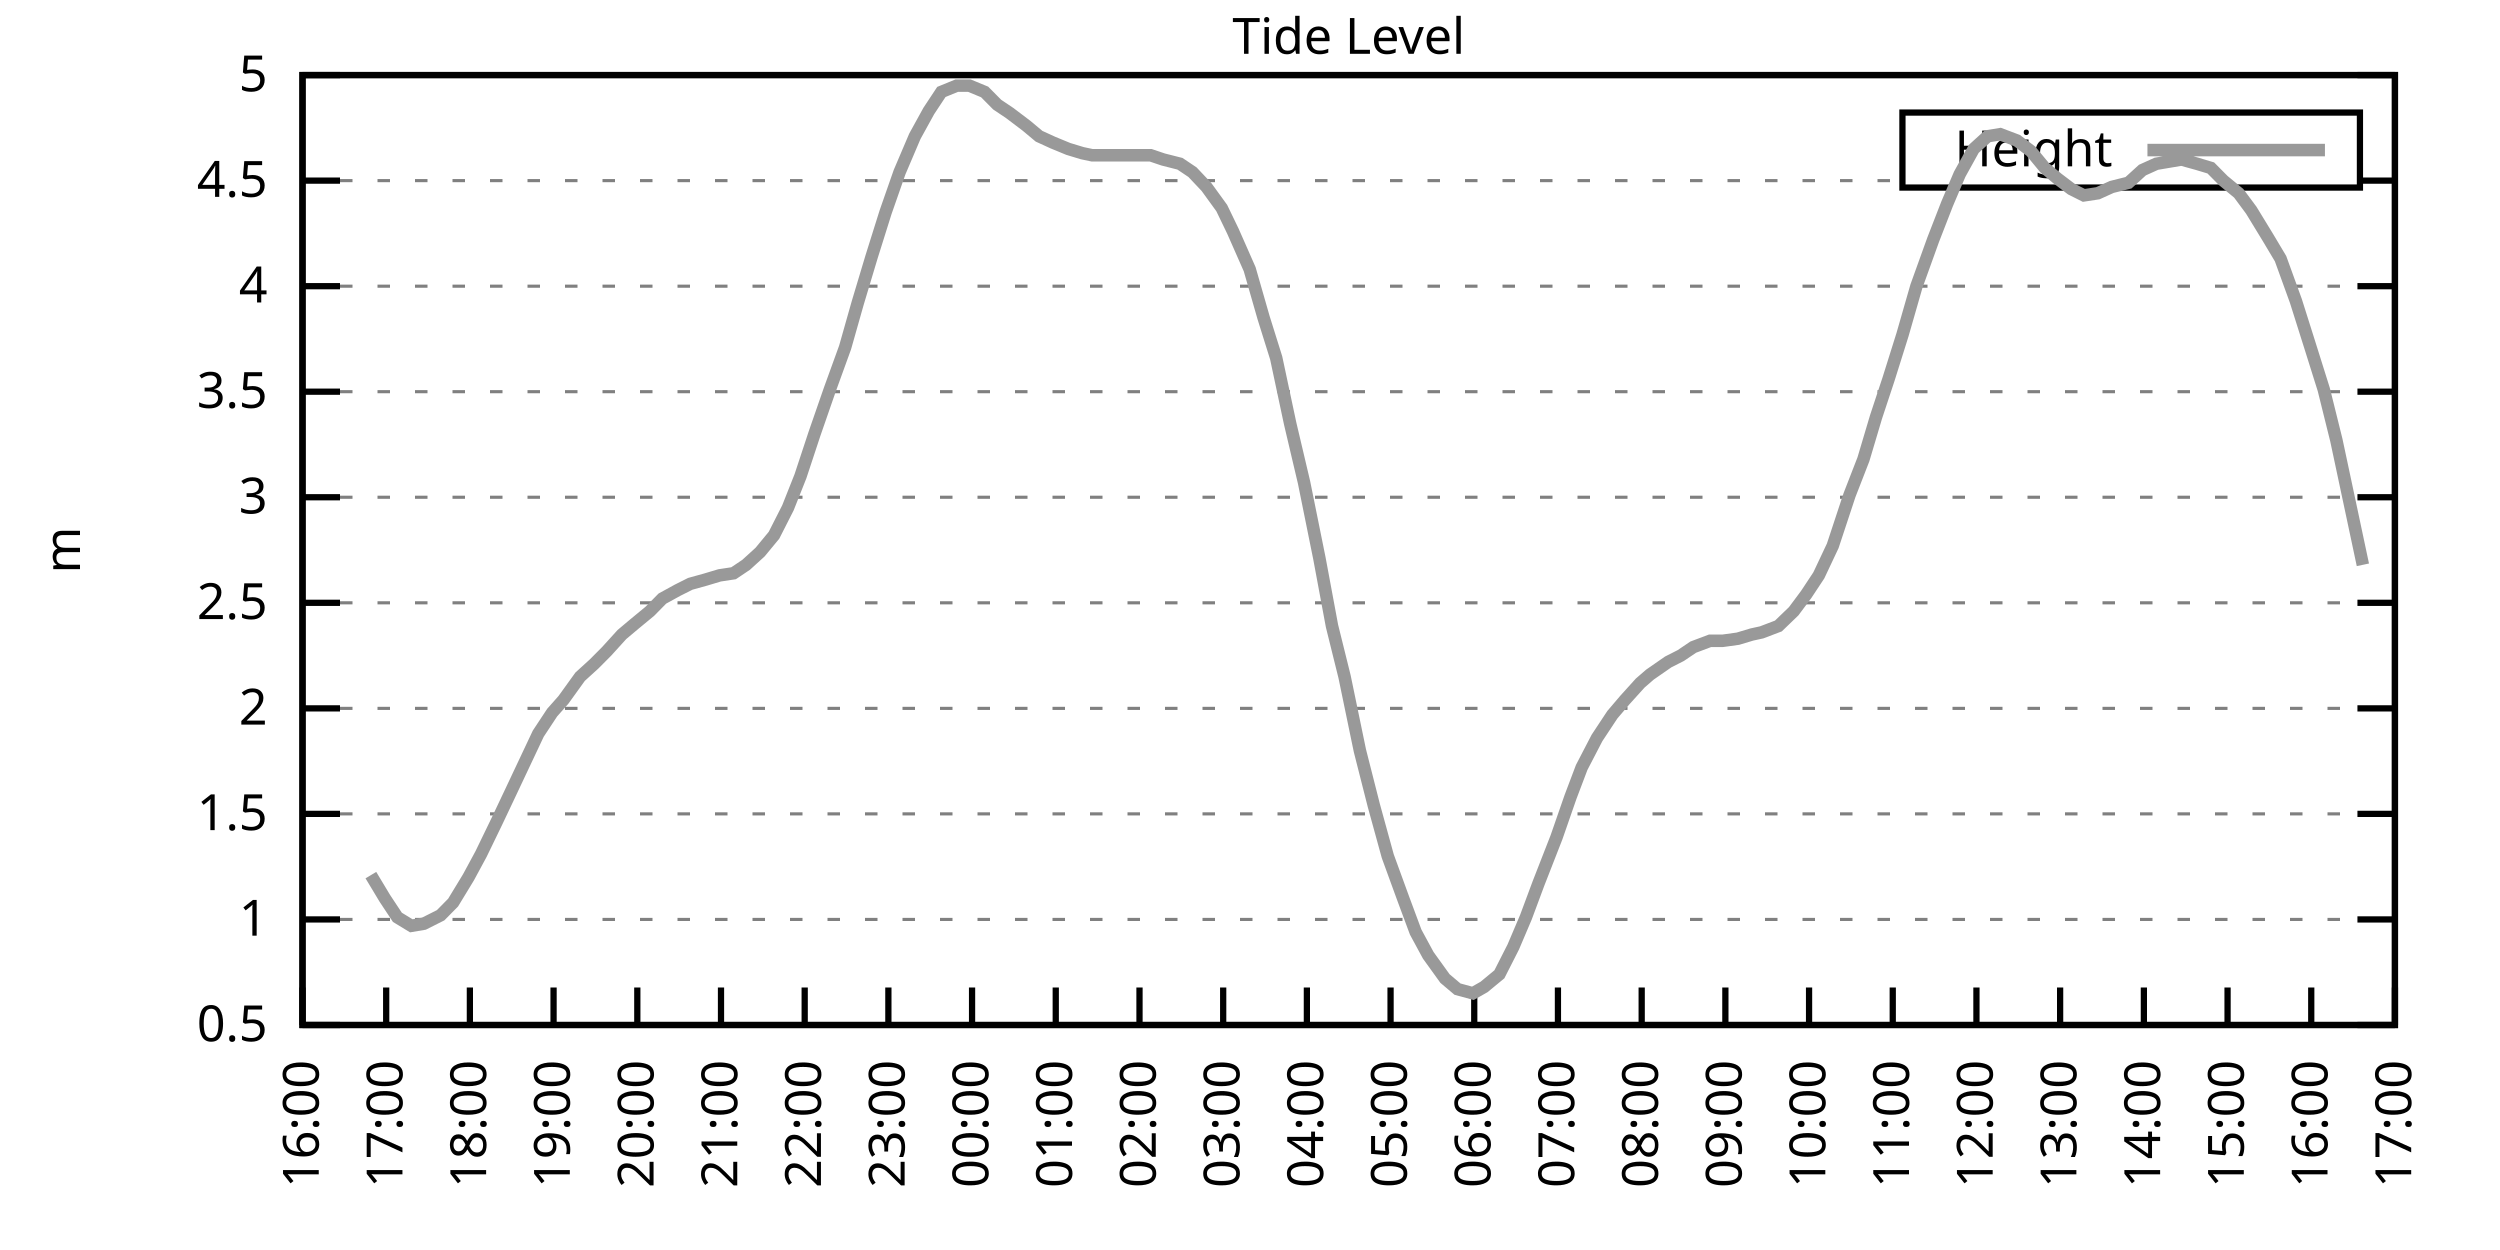
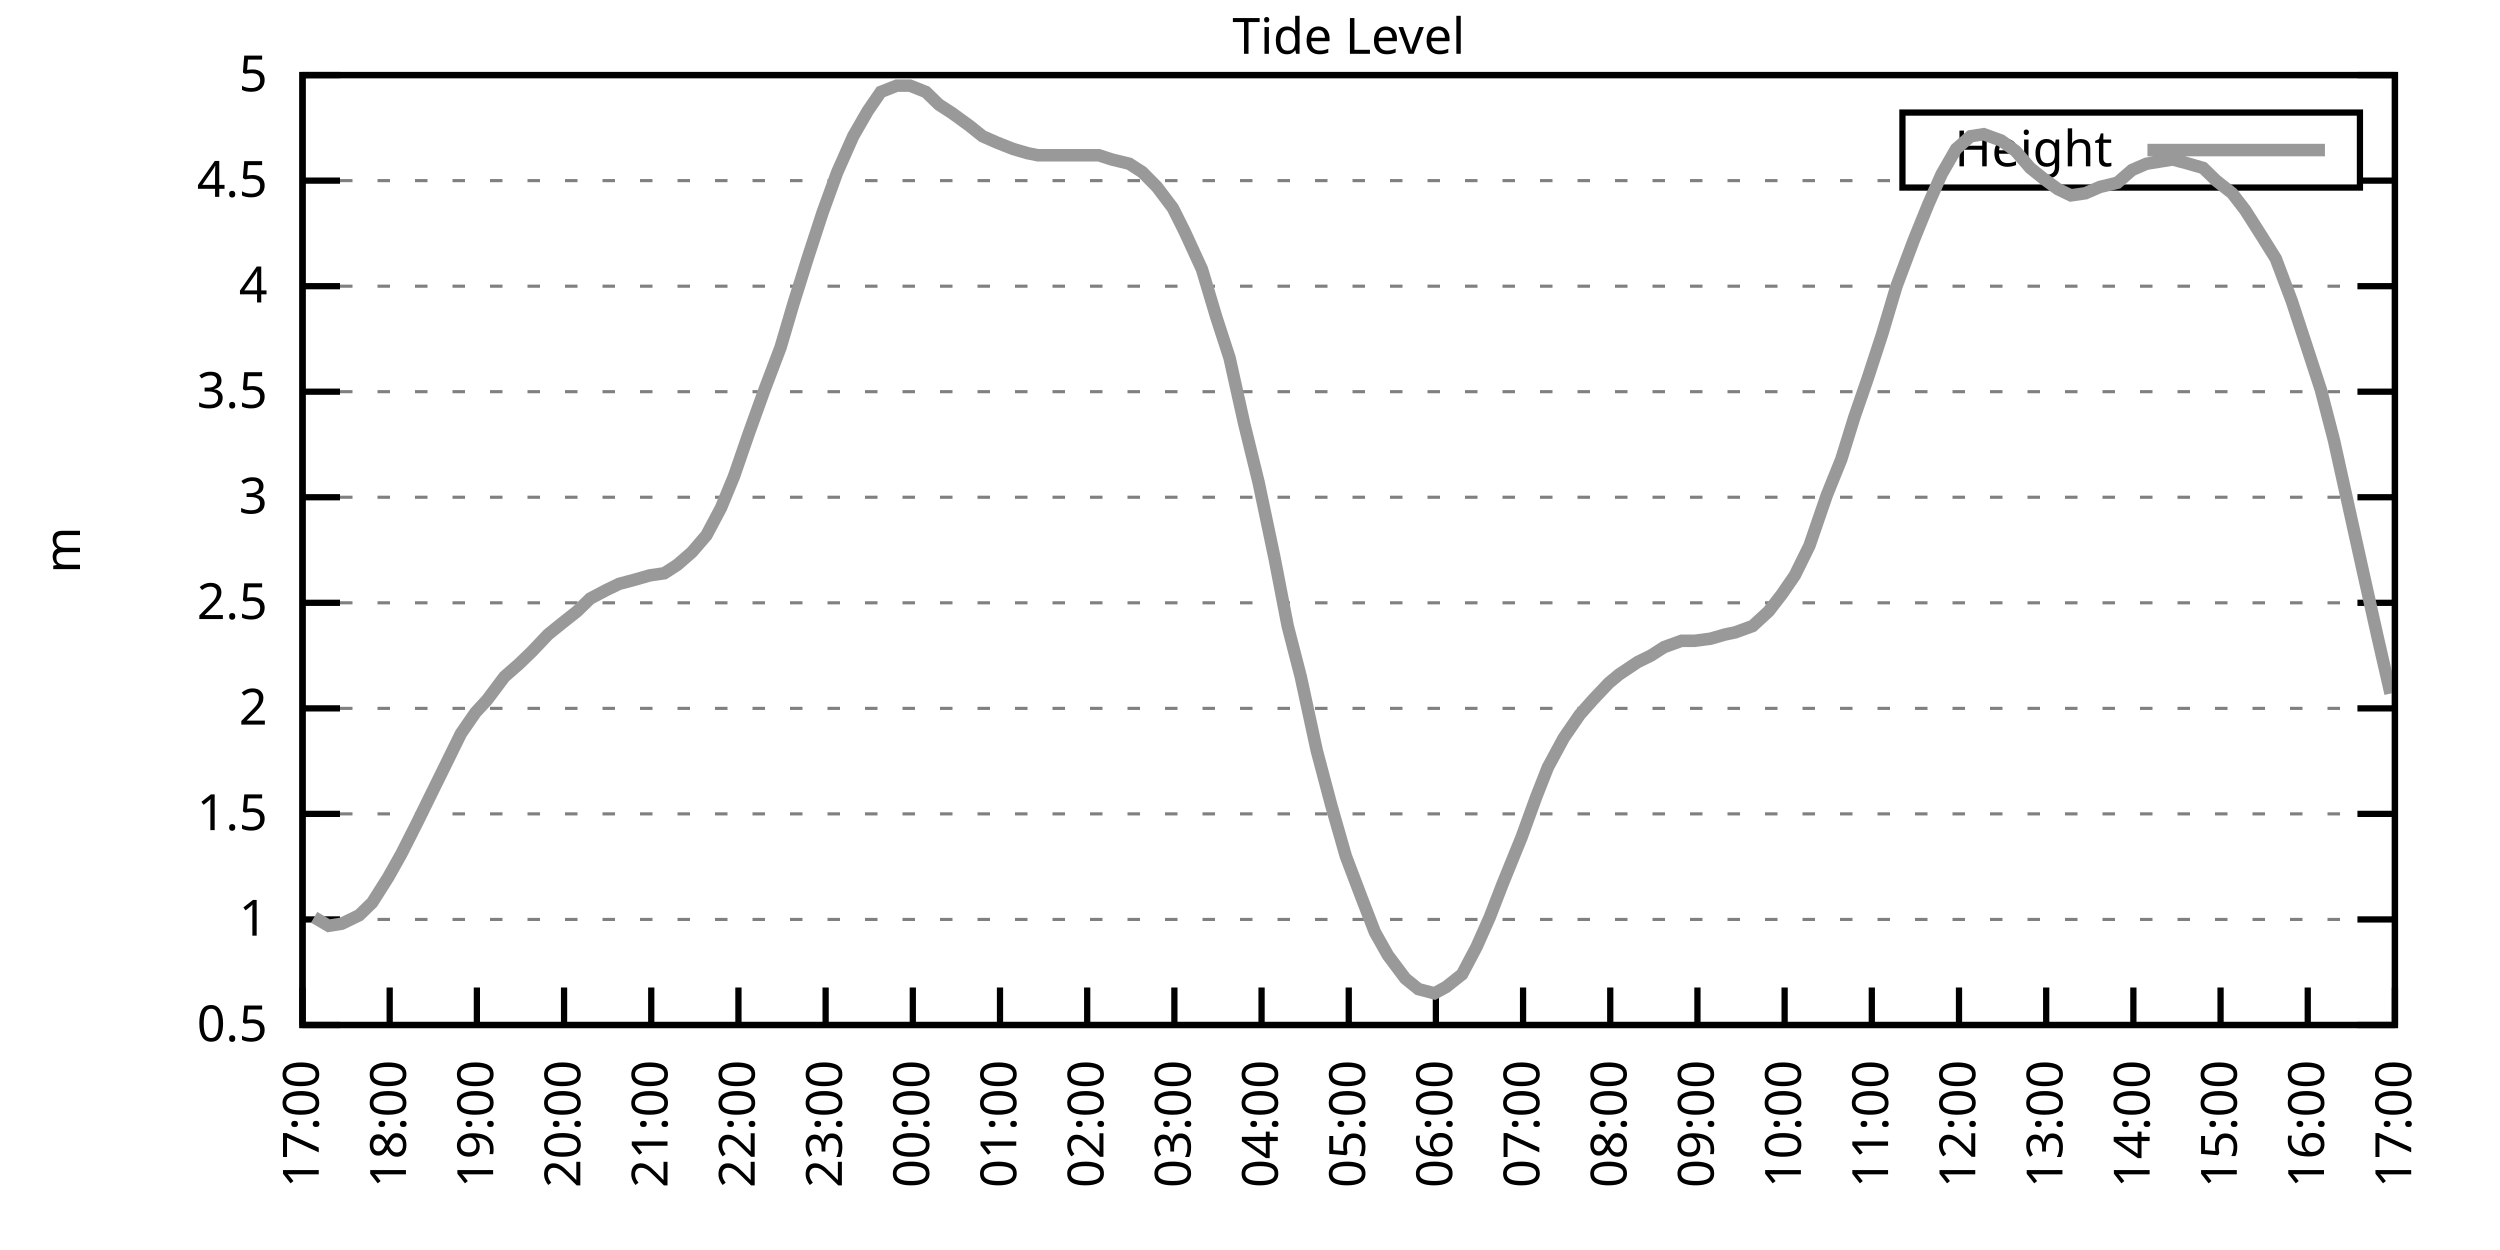
<svg xmlns="http://www.w3.org/2000/svg" xmlns:xlink="http://www.w3.org/1999/xlink" width="400" height="200" viewBox="0 0 400 200">
  <g id="gnuplot_canvas">
    <rect x="0" y="0" width="400" height="200" fill="none" />
    <defs>
      <circle id="gpDot" r="0.5" stroke-width="0.5" stroke="currentColor" />
      <path id="gpPt0" stroke-width="0.333" stroke="currentColor" d="M-1,0 h2 M0,-1 v2" />
      <path id="gpPt1" stroke-width="0.333" stroke="currentColor" d="M-1,-1 L1,1 M1,-1 L-1,1" />
      <path id="gpPt2" stroke-width="0.333" stroke="currentColor" d="M-1,0 L1,0 M0,-1 L0,1 M-1,-1 L1,1 M-1,1 L1,-1" />
      <rect id="gpPt3" stroke-width="0.333" stroke="currentColor" x="-1" y="-1" width="2" height="2" />
      <rect id="gpPt4" stroke-width="0.333" stroke="currentColor" fill="currentColor" x="-1" y="-1" width="2" height="2" />
      <circle id="gpPt5" stroke-width="0.333" stroke="currentColor" cx="0" cy="0" r="1" />
      <use xlink:href="#gpPt5" id="gpPt6" fill="currentColor" stroke="none" />
      <path id="gpPt7" stroke-width="0.333" stroke="currentColor" d="M0,-1.33 L-1.33,0.67 L1.33,0.67 z" />
      <use xlink:href="#gpPt7" id="gpPt8" fill="currentColor" stroke="none" />
      <use xlink:href="#gpPt7" id="gpPt9" stroke="currentColor" transform="rotate(180)" />
      <use xlink:href="#gpPt9" id="gpPt10" fill="currentColor" stroke="none" />
      <use xlink:href="#gpPt3" id="gpPt11" stroke="currentColor" transform="rotate(45)" />
      <use xlink:href="#gpPt11" id="gpPt12" fill="currentColor" stroke="none" />
      <path id="gpPt13" stroke-width="0.333" stroke="currentColor" d="M0,1.330 L1.265,0.411 L0.782,-1.067 L-0.782,-1.076 L-1.265,0.411 z" />
      <use xlink:href="#gpPt13" id="gpPt14" fill="currentColor" stroke="none" />
      <filter id="textbox" filterUnits="objectBoundingBox" x="0" y="0" height="1" width="1">
        <feFlood flood-color="white" flood-opacity="1" result="bgnd" />
        <feComposite in="SourceGraphic" in2="bgnd" operator="atop" />
      </filter>
      <filter id="greybox" filterUnits="objectBoundingBox" x="0" y="0" height="1" width="1">
        <feFlood flood-color="lightgrey" flood-opacity="1" result="grey" />
        <feComposite in="SourceGraphic" in2="grey" operator="atop" />
      </filter>
    </defs>
    <g fill="none" color="white" stroke="currentColor" stroke-width="1.00" stroke-linecap="butt" stroke-linejoin="miter">
</g>
    <g fill="none" color="black" stroke="currentColor" stroke-width="1.00" stroke-linecap="butt" stroke-linejoin="miter">
      <g stroke="none" shape-rendering="crispEdges">
        <polygon fill="rgb(255, 255, 255)" points="48.40,164.00 383.18,164.00 383.18,12.02 48.40,12.02 " />
      </g>
    </g>
    <g fill="none" color="black" stroke="currentColor" stroke-width="1.00" stroke-linecap="butt" stroke-linejoin="miter">
</g>
    <g fill="none" color="black" stroke="black" stroke-width="0.50" stroke-linecap="butt" stroke-linejoin="miter">
</g>
    <g fill="none" color="gray" stroke="currentColor" stroke-width="0.50" stroke-linecap="butt" stroke-linejoin="miter">
      <path stroke="gray" stroke-dasharray="2,4" class="gridline" d="M48.40,164.00 L383.19,164.00  " />
    </g>
    <g fill="none" color="gray" stroke="gray" stroke-width="1.00" stroke-linecap="butt" stroke-linejoin="miter">
</g>
    <g fill="none" color="black" stroke="currentColor" stroke-width="1.00" stroke-linecap="butt" stroke-linejoin="miter">
      <path stroke="black" d="M48.40,164.00 L54.40,164.00 M383.19,164.00 L377.19,164.00  " />
      <g transform="translate(42.80,166.60)" stroke="none" fill="black" font-family="Sans" font-size="8.00" text-anchor="end">
        <text>
          <tspan font-family="Sans"> 0.5</tspan>
        </text>
      </g>
    </g>
    <g fill="none" color="black" stroke="currentColor" stroke-width="1.00" stroke-linecap="butt" stroke-linejoin="miter">
</g>
    <g fill="none" color="black" stroke="black" stroke-width="0.50" stroke-linecap="butt" stroke-linejoin="miter">
</g>
    <g fill="none" color="gray" stroke="currentColor" stroke-width="0.50" stroke-linecap="butt" stroke-linejoin="miter">
      <path stroke="gray" stroke-dasharray="2,4" class="gridline" d="M48.40,147.11 L383.19,147.11  " />
    </g>
    <g fill="none" color="gray" stroke="gray" stroke-width="1.00" stroke-linecap="butt" stroke-linejoin="miter">
</g>
    <g fill="none" color="black" stroke="currentColor" stroke-width="1.00" stroke-linecap="butt" stroke-linejoin="miter">
      <path stroke="black" d="M48.40,147.11 L54.40,147.11 M383.19,147.11 L377.19,147.11  " />
      <g transform="translate(42.80,149.71)" stroke="none" fill="black" font-family="Sans" font-size="8.00" text-anchor="end">
        <text>
          <tspan font-family="Sans"> 1</tspan>
        </text>
      </g>
    </g>
    <g fill="none" color="black" stroke="currentColor" stroke-width="1.00" stroke-linecap="butt" stroke-linejoin="miter">
</g>
    <g fill="none" color="black" stroke="black" stroke-width="0.50" stroke-linecap="butt" stroke-linejoin="miter">
</g>
    <g fill="none" color="gray" stroke="currentColor" stroke-width="0.50" stroke-linecap="butt" stroke-linejoin="miter">
      <path stroke="gray" stroke-dasharray="2,4" class="gridline" d="M48.40,130.22 L383.19,130.22  " />
    </g>
    <g fill="none" color="gray" stroke="gray" stroke-width="1.00" stroke-linecap="butt" stroke-linejoin="miter">
</g>
    <g fill="none" color="black" stroke="currentColor" stroke-width="1.00" stroke-linecap="butt" stroke-linejoin="miter">
      <path stroke="black" d="M48.40,130.22 L54.40,130.22 M383.19,130.22 L377.19,130.22  " />
      <g transform="translate(42.80,132.82)" stroke="none" fill="black" font-family="Sans" font-size="8.00" text-anchor="end">
        <text>
          <tspan font-family="Sans"> 1.5</tspan>
        </text>
      </g>
    </g>
    <g fill="none" color="black" stroke="currentColor" stroke-width="1.00" stroke-linecap="butt" stroke-linejoin="miter">
</g>
    <g fill="none" color="black" stroke="black" stroke-width="0.50" stroke-linecap="butt" stroke-linejoin="miter">
</g>
    <g fill="none" color="gray" stroke="currentColor" stroke-width="0.50" stroke-linecap="butt" stroke-linejoin="miter">
      <path stroke="gray" stroke-dasharray="2,4" class="gridline" d="M48.40,113.34 L383.19,113.34  " />
    </g>
    <g fill="none" color="gray" stroke="gray" stroke-width="1.00" stroke-linecap="butt" stroke-linejoin="miter">
</g>
    <g fill="none" color="black" stroke="currentColor" stroke-width="1.00" stroke-linecap="butt" stroke-linejoin="miter">
      <path stroke="black" d="M48.40,113.34 L54.40,113.34 M383.19,113.34 L377.19,113.34  " />
      <g transform="translate(42.80,115.94)" stroke="none" fill="black" font-family="Sans" font-size="8.00" text-anchor="end">
        <text>
          <tspan font-family="Sans"> 2</tspan>
        </text>
      </g>
    </g>
    <g fill="none" color="black" stroke="currentColor" stroke-width="1.00" stroke-linecap="butt" stroke-linejoin="miter">
</g>
    <g fill="none" color="black" stroke="black" stroke-width="0.50" stroke-linecap="butt" stroke-linejoin="miter">
</g>
    <g fill="none" color="gray" stroke="currentColor" stroke-width="0.50" stroke-linecap="butt" stroke-linejoin="miter">
      <path stroke="gray" stroke-dasharray="2,4" class="gridline" d="M48.40,96.45 L383.19,96.45  " />
    </g>
    <g fill="none" color="gray" stroke="gray" stroke-width="1.00" stroke-linecap="butt" stroke-linejoin="miter">
</g>
    <g fill="none" color="black" stroke="currentColor" stroke-width="1.00" stroke-linecap="butt" stroke-linejoin="miter">
      <path stroke="black" d="M48.40,96.45 L54.40,96.45 M383.19,96.45 L377.19,96.45  " />
      <g transform="translate(42.80,99.05)" stroke="none" fill="black" font-family="Sans" font-size="8.00" text-anchor="end">
        <text>
          <tspan font-family="Sans"> 2.5</tspan>
        </text>
      </g>
    </g>
    <g fill="none" color="black" stroke="currentColor" stroke-width="1.00" stroke-linecap="butt" stroke-linejoin="miter">
</g>
    <g fill="none" color="black" stroke="black" stroke-width="0.50" stroke-linecap="butt" stroke-linejoin="miter">
</g>
    <g fill="none" color="gray" stroke="currentColor" stroke-width="0.50" stroke-linecap="butt" stroke-linejoin="miter">
      <path stroke="gray" stroke-dasharray="2,4" class="gridline" d="M48.40,79.56 L383.19,79.56  " />
    </g>
    <g fill="none" color="gray" stroke="gray" stroke-width="1.00" stroke-linecap="butt" stroke-linejoin="miter">
</g>
    <g fill="none" color="black" stroke="currentColor" stroke-width="1.00" stroke-linecap="butt" stroke-linejoin="miter">
      <path stroke="black" d="M48.40,79.56 L54.40,79.56 M383.19,79.56 L377.19,79.56  " />
      <g transform="translate(42.80,82.16)" stroke="none" fill="black" font-family="Sans" font-size="8.00" text-anchor="end">
        <text>
          <tspan font-family="Sans"> 3</tspan>
        </text>
      </g>
    </g>
    <g fill="none" color="black" stroke="currentColor" stroke-width="1.00" stroke-linecap="butt" stroke-linejoin="miter">
</g>
    <g fill="none" color="black" stroke="black" stroke-width="0.50" stroke-linecap="butt" stroke-linejoin="miter">
</g>
    <g fill="none" color="gray" stroke="currentColor" stroke-width="0.50" stroke-linecap="butt" stroke-linejoin="miter">
      <path stroke="gray" stroke-dasharray="2,4" class="gridline" d="M48.40,62.67 L383.19,62.67  " />
    </g>
    <g fill="none" color="gray" stroke="gray" stroke-width="1.00" stroke-linecap="butt" stroke-linejoin="miter">
</g>
    <g fill="none" color="black" stroke="currentColor" stroke-width="1.00" stroke-linecap="butt" stroke-linejoin="miter">
      <path stroke="black" d="M48.40,62.67 L54.40,62.67 M383.19,62.67 L377.19,62.67  " />
      <g transform="translate(42.80,65.27)" stroke="none" fill="black" font-family="Sans" font-size="8.00" text-anchor="end">
        <text>
          <tspan font-family="Sans"> 3.5</tspan>
        </text>
      </g>
    </g>
    <g fill="none" color="black" stroke="currentColor" stroke-width="1.00" stroke-linecap="butt" stroke-linejoin="miter">
</g>
    <g fill="none" color="black" stroke="black" stroke-width="0.50" stroke-linecap="butt" stroke-linejoin="miter">
</g>
    <g fill="none" color="gray" stroke="currentColor" stroke-width="0.50" stroke-linecap="butt" stroke-linejoin="miter">
      <path stroke="gray" stroke-dasharray="2,4" class="gridline" d="M48.40,45.79 L383.19,45.79  " />
    </g>
    <g fill="none" color="gray" stroke="gray" stroke-width="1.00" stroke-linecap="butt" stroke-linejoin="miter">
</g>
    <g fill="none" color="black" stroke="currentColor" stroke-width="1.00" stroke-linecap="butt" stroke-linejoin="miter">
      <path stroke="black" d="M48.40,45.79 L54.40,45.79 M383.19,45.79 L377.19,45.79  " />
      <g transform="translate(42.80,48.39)" stroke="none" fill="black" font-family="Sans" font-size="8.00" text-anchor="end">
        <text>
          <tspan font-family="Sans"> 4</tspan>
        </text>
      </g>
    </g>
    <g fill="none" color="black" stroke="currentColor" stroke-width="1.00" stroke-linecap="butt" stroke-linejoin="miter">
</g>
    <g fill="none" color="black" stroke="black" stroke-width="0.50" stroke-linecap="butt" stroke-linejoin="miter">
</g>
    <g fill="none" color="gray" stroke="currentColor" stroke-width="0.50" stroke-linecap="butt" stroke-linejoin="miter">
      <path stroke="gray" stroke-dasharray="2,4" class="gridline" d="M48.40,28.90 L304.39,28.90 M377.59,28.90 L383.19,28.90  " />
    </g>
    <g fill="none" color="gray" stroke="gray" stroke-width="1.00" stroke-linecap="butt" stroke-linejoin="miter">
</g>
    <g fill="none" color="black" stroke="currentColor" stroke-width="1.00" stroke-linecap="butt" stroke-linejoin="miter">
      <path stroke="black" d="M48.40,28.90 L54.40,28.90 M383.19,28.90 L377.19,28.90  " />
      <g transform="translate(42.80,31.50)" stroke="none" fill="black" font-family="Sans" font-size="8.00" text-anchor="end">
        <text>
          <tspan font-family="Sans"> 4.5</tspan>
        </text>
      </g>
    </g>
    <g fill="none" color="black" stroke="currentColor" stroke-width="1.00" stroke-linecap="butt" stroke-linejoin="miter">
</g>
    <g fill="none" color="black" stroke="black" stroke-width="0.50" stroke-linecap="butt" stroke-linejoin="miter">
</g>
    <g fill="none" color="gray" stroke="currentColor" stroke-width="0.50" stroke-linecap="butt" stroke-linejoin="miter">
      <path stroke="gray" stroke-dasharray="2,4" class="gridline" d="M48.40,12.01 L383.19,12.01  " />
    </g>
    <g fill="none" color="gray" stroke="gray" stroke-width="1.00" stroke-linecap="butt" stroke-linejoin="miter">
</g>
    <g fill="none" color="black" stroke="currentColor" stroke-width="1.00" stroke-linecap="butt" stroke-linejoin="miter">
      <path stroke="black" d="M48.40,12.01 L54.40,12.01 M383.19,12.01 L377.19,12.01  " />
      <g transform="translate(42.80,14.61)" stroke="none" fill="black" font-family="Sans" font-size="8.00" text-anchor="end">
        <text>
          <tspan font-family="Sans"> 5</tspan>
        </text>
      </g>
    </g>
    <g fill="none" color="black" stroke="currentColor" stroke-width="1.00" stroke-linecap="butt" stroke-linejoin="miter">
      <path stroke="black" d="M48.40,164.00 L48.40,158.00  " />
      <g transform="translate(51.00,169.60) rotate(270.00)" stroke="none" fill="black" font-family="Sans" font-size="8.00" text-anchor="end">
        <text>
-           <tspan font-family="Sans">16:00</tspan>
-         </text>
-       </g>
-     </g>
-     <g fill="none" color="black" stroke="currentColor" stroke-width="1.00" stroke-linecap="butt" stroke-linejoin="miter">
-       <path stroke="black" d="M61.79,164.00 L61.79,158.00  " />
-       <g transform="translate(64.39,169.60) rotate(270.00)" stroke="none" fill="black" font-family="Sans" font-size="8.00" text-anchor="end">
-         <text>
          <tspan font-family="Sans">17:00</tspan>
        </text>
      </g>
    </g>
    <g fill="none" color="black" stroke="currentColor" stroke-width="1.00" stroke-linecap="butt" stroke-linejoin="miter">
-       <path stroke="black" d="M75.18,164.00 L75.18,158.00  " />
-       <g transform="translate(77.78,169.60) rotate(270.00)" stroke="none" fill="black" font-family="Sans" font-size="8.00" text-anchor="end">
+       <path stroke="black" d="M62.35,164.00 L62.35,158.00  " />
+       <g transform="translate(64.95,169.60) rotate(270.00)" stroke="none" fill="black" font-family="Sans" font-size="8.00" text-anchor="end">
        <text>
          <tspan font-family="Sans">18:00</tspan>
        </text>
      </g>
    </g>
    <g fill="none" color="black" stroke="currentColor" stroke-width="1.00" stroke-linecap="butt" stroke-linejoin="miter">
-       <path stroke="black" d="M88.57,164.00 L88.57,158.00  " />
-       <g transform="translate(91.17,169.60) rotate(270.00)" stroke="none" fill="black" font-family="Sans" font-size="8.00" text-anchor="end">
+       <path stroke="black" d="M76.30,164.00 L76.30,158.00  " />
+       <g transform="translate(78.90,169.60) rotate(270.00)" stroke="none" fill="black" font-family="Sans" font-size="8.00" text-anchor="end">
        <text>
          <tspan font-family="Sans">19:00</tspan>
        </text>
      </g>
    </g>
    <g fill="none" color="black" stroke="currentColor" stroke-width="1.00" stroke-linecap="butt" stroke-linejoin="miter">
-       <path stroke="black" d="M101.97,164.00 L101.97,158.00  " />
-       <g transform="translate(104.57,169.60) rotate(270.00)" stroke="none" fill="black" font-family="Sans" font-size="8.00" text-anchor="end">
+       <path stroke="black" d="M90.25,164.00 L90.25,158.00  " />
+       <g transform="translate(92.85,169.60) rotate(270.00)" stroke="none" fill="black" font-family="Sans" font-size="8.00" text-anchor="end">
        <text>
          <tspan font-family="Sans">20:00</tspan>
        </text>
      </g>
    </g>
    <g fill="none" color="black" stroke="currentColor" stroke-width="1.00" stroke-linecap="butt" stroke-linejoin="miter">
-       <path stroke="black" d="M115.36,164.00 L115.36,158.00  " />
-       <g transform="translate(117.96,169.60) rotate(270.00)" stroke="none" fill="black" font-family="Sans" font-size="8.00" text-anchor="end">
+       <path stroke="black" d="M104.20,164.00 L104.20,158.00  " />
+       <g transform="translate(106.80,169.60) rotate(270.00)" stroke="none" fill="black" font-family="Sans" font-size="8.00" text-anchor="end">
        <text>
          <tspan font-family="Sans">21:00</tspan>
        </text>
      </g>
    </g>
    <g fill="none" color="black" stroke="currentColor" stroke-width="1.00" stroke-linecap="butt" stroke-linejoin="miter">
-       <path stroke="black" d="M128.75,164.00 L128.75,158.00  " />
-       <g transform="translate(131.35,169.60) rotate(270.00)" stroke="none" fill="black" font-family="Sans" font-size="8.00" text-anchor="end">
+       <path stroke="black" d="M118.15,164.00 L118.15,158.00  " />
+       <g transform="translate(120.75,169.60) rotate(270.00)" stroke="none" fill="black" font-family="Sans" font-size="8.00" text-anchor="end">
        <text>
          <tspan font-family="Sans">22:00</tspan>
        </text>
      </g>
    </g>
    <g fill="none" color="black" stroke="currentColor" stroke-width="1.00" stroke-linecap="butt" stroke-linejoin="miter">
-       <path stroke="black" d="M142.14,164.00 L142.14,158.00  " />
-       <g transform="translate(144.74,169.60) rotate(270.00)" stroke="none" fill="black" font-family="Sans" font-size="8.00" text-anchor="end">
+       <path stroke="black" d="M132.10,164.00 L132.10,158.00  " />
+       <g transform="translate(134.70,169.60) rotate(270.00)" stroke="none" fill="black" font-family="Sans" font-size="8.00" text-anchor="end">
        <text>
          <tspan font-family="Sans">23:00</tspan>
        </text>
      </g>
    </g>
    <g fill="none" color="black" stroke="currentColor" stroke-width="1.00" stroke-linecap="butt" stroke-linejoin="miter">
-       <path stroke="black" d="M155.53,164.00 L155.53,158.00  " />
-       <g transform="translate(158.13,169.60) rotate(270.00)" stroke="none" fill="black" font-family="Sans" font-size="8.00" text-anchor="end">
+       <path stroke="black" d="M146.05,164.00 L146.05,158.00  " />
+       <g transform="translate(148.65,169.60) rotate(270.00)" stroke="none" fill="black" font-family="Sans" font-size="8.00" text-anchor="end">
        <text>
          <tspan font-family="Sans">00:00</tspan>
        </text>
      </g>
    </g>
    <g fill="none" color="black" stroke="currentColor" stroke-width="1.00" stroke-linecap="butt" stroke-linejoin="miter">
-       <path stroke="black" d="M168.92,164.00 L168.92,158.00  " />
-       <g transform="translate(171.52,169.60) rotate(270.00)" stroke="none" fill="black" font-family="Sans" font-size="8.00" text-anchor="end">
+       <path stroke="black" d="M160.00,164.00 L160.00,158.00  " />
+       <g transform="translate(162.60,169.60) rotate(270.00)" stroke="none" fill="black" font-family="Sans" font-size="8.00" text-anchor="end">
        <text>
          <tspan font-family="Sans">01:00</tspan>
        </text>
      </g>
    </g>
    <g fill="none" color="black" stroke="currentColor" stroke-width="1.00" stroke-linecap="butt" stroke-linejoin="miter">
-       <path stroke="black" d="M182.32,164.00 L182.32,158.00  " />
-       <g transform="translate(184.92,169.60) rotate(270.00)" stroke="none" fill="black" font-family="Sans" font-size="8.00" text-anchor="end">
+       <path stroke="black" d="M173.95,164.00 L173.95,158.00  " />
+       <g transform="translate(176.55,169.60) rotate(270.00)" stroke="none" fill="black" font-family="Sans" font-size="8.00" text-anchor="end">
        <text>
          <tspan font-family="Sans">02:00</tspan>
        </text>
      </g>
    </g>
    <g fill="none" color="black" stroke="currentColor" stroke-width="1.00" stroke-linecap="butt" stroke-linejoin="miter">
-       <path stroke="black" d="M195.71,164.00 L195.71,158.00  " />
-       <g transform="translate(198.31,169.60) rotate(270.00)" stroke="none" fill="black" font-family="Sans" font-size="8.00" text-anchor="end">
+       <path stroke="black" d="M187.90,164.00 L187.90,158.00  " />
+       <g transform="translate(190.50,169.60) rotate(270.00)" stroke="none" fill="black" font-family="Sans" font-size="8.00" text-anchor="end">
        <text>
          <tspan font-family="Sans">03:00</tspan>
        </text>
      </g>
    </g>
    <g fill="none" color="black" stroke="currentColor" stroke-width="1.00" stroke-linecap="butt" stroke-linejoin="miter">
-       <path stroke="black" d="M209.10,164.00 L209.10,158.00  " />
-       <g transform="translate(211.70,169.60) rotate(270.00)" stroke="none" fill="black" font-family="Sans" font-size="8.00" text-anchor="end">
+       <path stroke="black" d="M201.85,164.00 L201.85,158.00  " />
+       <g transform="translate(204.45,169.60) rotate(270.00)" stroke="none" fill="black" font-family="Sans" font-size="8.00" text-anchor="end">
        <text>
          <tspan font-family="Sans">04:00</tspan>
        </text>
      </g>
    </g>
    <g fill="none" color="black" stroke="currentColor" stroke-width="1.00" stroke-linecap="butt" stroke-linejoin="miter">
-       <path stroke="black" d="M222.49,164.00 L222.49,158.00  " />
-       <g transform="translate(225.09,169.60) rotate(270.00)" stroke="none" fill="black" font-family="Sans" font-size="8.00" text-anchor="end">
+       <path stroke="black" d="M215.80,164.00 L215.80,158.00  " />
+       <g transform="translate(218.40,169.60) rotate(270.00)" stroke="none" fill="black" font-family="Sans" font-size="8.00" text-anchor="end">
        <text>
          <tspan font-family="Sans">05:00</tspan>
        </text>
      </g>
    </g>
    <g fill="none" color="black" stroke="currentColor" stroke-width="1.00" stroke-linecap="butt" stroke-linejoin="miter">
-       <path stroke="black" d="M235.88,164.00 L235.88,158.00  " />
-       <g transform="translate(238.48,169.60) rotate(270.00)" stroke="none" fill="black" font-family="Sans" font-size="8.00" text-anchor="end">
+       <path stroke="black" d="M229.74,164.00 L229.74,158.00  " />
+       <g transform="translate(232.34,169.60) rotate(270.00)" stroke="none" fill="black" font-family="Sans" font-size="8.00" text-anchor="end">
        <text>
          <tspan font-family="Sans">06:00</tspan>
        </text>
      </g>
    </g>
    <g fill="none" color="black" stroke="currentColor" stroke-width="1.00" stroke-linecap="butt" stroke-linejoin="miter">
-       <path stroke="black" d="M249.27,164.00 L249.27,158.00  " />
-       <g transform="translate(251.87,169.60) rotate(270.00)" stroke="none" fill="black" font-family="Sans" font-size="8.00" text-anchor="end">
+       <path stroke="black" d="M243.69,164.00 L243.69,158.00  " />
+       <g transform="translate(246.29,169.60) rotate(270.00)" stroke="none" fill="black" font-family="Sans" font-size="8.00" text-anchor="end">
        <text>
          <tspan font-family="Sans">07:00</tspan>
        </text>
      </g>
    </g>
    <g fill="none" color="black" stroke="currentColor" stroke-width="1.00" stroke-linecap="butt" stroke-linejoin="miter">
-       <path stroke="black" d="M262.67,164.00 L262.67,158.00  " />
-       <g transform="translate(265.27,169.60) rotate(270.00)" stroke="none" fill="black" font-family="Sans" font-size="8.00" text-anchor="end">
+       <path stroke="black" d="M257.64,164.00 L257.64,158.00  " />
+       <g transform="translate(260.24,169.60) rotate(270.00)" stroke="none" fill="black" font-family="Sans" font-size="8.00" text-anchor="end">
        <text>
          <tspan font-family="Sans">08:00</tspan>
        </text>
      </g>
    </g>
    <g fill="none" color="black" stroke="currentColor" stroke-width="1.00" stroke-linecap="butt" stroke-linejoin="miter">
-       <path stroke="black" d="M276.06,164.00 L276.06,158.00  " />
-       <g transform="translate(278.66,169.60) rotate(270.00)" stroke="none" fill="black" font-family="Sans" font-size="8.00" text-anchor="end">
+       <path stroke="black" d="M271.59,164.00 L271.59,158.00  " />
+       <g transform="translate(274.19,169.60) rotate(270.00)" stroke="none" fill="black" font-family="Sans" font-size="8.00" text-anchor="end">
        <text>
          <tspan font-family="Sans">09:00</tspan>
        </text>
      </g>
    </g>
    <g fill="none" color="black" stroke="currentColor" stroke-width="1.00" stroke-linecap="butt" stroke-linejoin="miter">
-       <path stroke="black" d="M289.45,164.00 L289.45,158.00  " />
-       <g transform="translate(292.05,169.60) rotate(270.00)" stroke="none" fill="black" font-family="Sans" font-size="8.00" text-anchor="end">
+       <path stroke="black" d="M285.54,164.00 L285.54,158.00  " />
+       <g transform="translate(288.14,169.60) rotate(270.00)" stroke="none" fill="black" font-family="Sans" font-size="8.00" text-anchor="end">
        <text>
          <tspan font-family="Sans">10:00</tspan>
        </text>
      </g>
    </g>
    <g fill="none" color="black" stroke="currentColor" stroke-width="1.00" stroke-linecap="butt" stroke-linejoin="miter">
-       <path stroke="black" d="M302.84,164.00 L302.84,158.00  " />
-       <g transform="translate(305.44,169.60) rotate(270.00)" stroke="none" fill="black" font-family="Sans" font-size="8.00" text-anchor="end">
+       <path stroke="black" d="M299.49,164.00 L299.49,158.00  " />
+       <g transform="translate(302.09,169.60) rotate(270.00)" stroke="none" fill="black" font-family="Sans" font-size="8.00" text-anchor="end">
        <text>
          <tspan font-family="Sans">11:00</tspan>
        </text>
      </g>
    </g>
    <g fill="none" color="black" stroke="currentColor" stroke-width="1.00" stroke-linecap="butt" stroke-linejoin="miter">
-       <path stroke="black" d="M316.23,164.00 L316.23,158.00  " />
-       <g transform="translate(318.83,169.60) rotate(270.00)" stroke="none" fill="black" font-family="Sans" font-size="8.00" text-anchor="end">
+       <path stroke="black" d="M313.44,164.00 L313.44,158.00  " />
+       <g transform="translate(316.04,169.60) rotate(270.00)" stroke="none" fill="black" font-family="Sans" font-size="8.00" text-anchor="end">
        <text>
          <tspan font-family="Sans">12:00</tspan>
        </text>
      </g>
    </g>
    <g fill="none" color="black" stroke="currentColor" stroke-width="1.00" stroke-linecap="butt" stroke-linejoin="miter">
-       <path stroke="black" d="M329.62,164.00 L329.62,158.00  " />
-       <g transform="translate(332.22,169.60) rotate(270.00)" stroke="none" fill="black" font-family="Sans" font-size="8.00" text-anchor="end">
+       <path stroke="black" d="M327.39,164.00 L327.39,158.00  " />
+       <g transform="translate(329.99,169.60) rotate(270.00)" stroke="none" fill="black" font-family="Sans" font-size="8.00" text-anchor="end">
        <text>
          <tspan font-family="Sans">13:00</tspan>
        </text>
      </g>
    </g>
    <g fill="none" color="black" stroke="currentColor" stroke-width="1.00" stroke-linecap="butt" stroke-linejoin="miter">
-       <path stroke="black" d="M343.02,164.00 L343.02,158.00  " />
-       <g transform="translate(345.62,169.60) rotate(270.00)" stroke="none" fill="black" font-family="Sans" font-size="8.00" text-anchor="end">
+       <path stroke="black" d="M341.34,164.00 L341.34,158.00  " />
+       <g transform="translate(343.94,169.60) rotate(270.00)" stroke="none" fill="black" font-family="Sans" font-size="8.00" text-anchor="end">
        <text>
          <tspan font-family="Sans">14:00</tspan>
        </text>
      </g>
    </g>
    <g fill="none" color="black" stroke="currentColor" stroke-width="1.00" stroke-linecap="butt" stroke-linejoin="miter">
-       <path stroke="black" d="M356.41,164.00 L356.41,158.00  " />
-       <g transform="translate(359.01,169.60) rotate(270.00)" stroke="none" fill="black" font-family="Sans" font-size="8.00" text-anchor="end">
+       <path stroke="black" d="M355.29,164.00 L355.29,158.00  " />
+       <g transform="translate(357.89,169.60) rotate(270.00)" stroke="none" fill="black" font-family="Sans" font-size="8.00" text-anchor="end">
        <text>
          <tspan font-family="Sans">15:00</tspan>
        </text>
      </g>
    </g>
    <g fill="none" color="black" stroke="currentColor" stroke-width="1.00" stroke-linecap="butt" stroke-linejoin="miter">
-       <path stroke="black" d="M369.80,164.00 L369.80,158.00  " />
-       <g transform="translate(372.40,169.60) rotate(270.00)" stroke="none" fill="black" font-family="Sans" font-size="8.00" text-anchor="end">
+       <path stroke="black" d="M369.24,164.00 L369.24,158.00  " />
+       <g transform="translate(371.84,169.60) rotate(270.00)" stroke="none" fill="black" font-family="Sans" font-size="8.00" text-anchor="end">
        <text>
          <tspan font-family="Sans">16:00</tspan>
        </text>
      </g>
    </g>
    <g fill="none" color="black" stroke="currentColor" stroke-width="1.00" stroke-linecap="butt" stroke-linejoin="miter">
      <path stroke="black" d="M383.19,164.00 L383.19,158.00  " />
      <g transform="translate(385.79,169.60) rotate(270.00)" stroke="none" fill="black" font-family="Sans" font-size="8.00" text-anchor="end">
        <text>
          <tspan font-family="Sans">17:00</tspan>
        </text>
      </g>
    </g>
    <g fill="none" color="black" stroke="currentColor" stroke-width="1.00" stroke-linecap="butt" stroke-linejoin="miter">
</g>
    <g fill="none" color="black" stroke="currentColor" stroke-width="1.00" stroke-linecap="butt" stroke-linejoin="miter">
      <path stroke="black" d="M48.40,12.01 L48.40,164.00 L383.19,164.00 L383.19,12.01 L48.40,12.01 Z  " />
    </g>
    <g fill="none" color="black" stroke="currentColor" stroke-width="1.00" stroke-linecap="butt" stroke-linejoin="miter">
</g>
    <g fill="none" color="black" stroke="currentColor" stroke-width="1.00" stroke-linecap="butt" stroke-linejoin="miter">
      <path stroke="black" d="M304.39,30.01 L304.39,18.01 L377.59,18.01 L377.59,30.01 L304.39,30.01 Z  " />
    </g>
    <g id="Tide_level_plot_1">
      <g fill="none" color="white" stroke="black" stroke-width="2.00" stroke-linecap="butt" stroke-linejoin="miter">
</g>
      <g fill="none" color="black" stroke="currentColor" stroke-width="2.00" stroke-linecap="butt" stroke-linejoin="miter">
        <g transform="translate(337.99,26.61)" stroke="none" fill="black" font-family="Sans" font-size="8.00" text-anchor="end">
          <text>
            <tspan font-family="Sans">Height</tspan>
          </text>
        </g>
      </g>
      <g fill="none" color="black" stroke="currentColor" stroke-width="2.00" stroke-linecap="butt" stroke-linejoin="miter">
-         <path stroke="rgb(153, 153, 153)" d="M343.59,24.01 L371.99,24.01 M59.34,140.02 L61.57,143.73 L63.58,146.77 L65.81,148.13 L67.82,147.79 L70.50,146.44   L72.50,144.41 L74.96,140.36 L76.97,136.64 L79.42,131.58 L81.66,126.85 L83.89,122.12 L86.12,117.39 L88.35,114.01   L90.14,111.99 L92.82,108.27 L95.05,106.24 L97.06,104.22 L99.51,101.52 L101.52,99.83 L103.98,97.80 L105.98,95.77   L108.44,94.42 L110.45,93.41 L112.90,92.73 L115.13,92.06 L117.37,91.72 L119.38,90.37 L121.61,88.34 L123.84,85.64   L126.07,81.25 L128.08,76.18 L130.31,69.43 L132.77,62.34 L135.22,55.58 L137.23,48.49 L139.46,41.06 L141.69,33.96   L143.93,27.55 L146.38,21.80 L148.61,17.75 L150.62,14.71 L153.08,13.70 L155.09,13.70 L157.54,14.71 L159.55,16.74   L161.56,18.09 L164.24,20.12 L166.25,21.80 L168.48,22.82 L170.93,23.83 L173.17,24.51 L174.73,24.84 L177.41,24.84   L179.41,24.84 L182.09,24.84 L184.10,24.84 L186.11,25.52 L188.79,26.20 L190.80,27.55 L193.03,29.91 L195.48,33.29   L197.27,37.00 L199.95,43.08 L202.18,50.85 L204.19,57.27 L206.42,67.74 L208.65,77.20 L211.11,89.36 L213.12,100.16   L215.13,108.27 L217.58,120.09 L219.81,128.87 L222.04,136.98 L224.50,143.73 L226.51,149.14 L228.52,152.85 L231.20,156.57   L233.20,158.26 L235.66,158.93 L237.44,157.92 L239.90,155.89 L242.13,151.50 L244.14,146.77 L246.15,141.37 L249.05,133.94   L251.28,127.52 L253.07,122.79 L255.52,118.07 L257.98,114.35 L259.99,111.99 L262.44,109.28 L264.00,107.93 L266.91,105.91   L268.92,104.89 L270.92,103.54 L273.60,102.53 L275.61,102.53 L278.07,102.19 L280.30,101.52 L281.86,101.18 L284.54,100.16   L286.99,97.80 L289.00,95.10 L291.01,92.06 L293.24,87.33 L295.92,79.22 L298.15,73.48 L300.16,66.73 L302.17,60.65   L304.40,53.55 L306.63,45.79 L309.31,38.35 L311.54,32.61 L313.55,27.88 L315.79,23.83 L318.02,21.80 L320.03,21.47   L322.70,22.48 L324.94,24.17 L327.17,26.87 L329.18,28.56 L331.41,30.25 L333.42,31.26 L335.65,30.92 L337.88,29.91   L340.56,29.24 L342.79,27.21 L345.02,26.20 L347.03,25.86 L349.04,25.52 L351.50,26.20 L353.73,26.87 L355.74,28.90   L358.19,30.92 L360.20,33.63 L362.88,38.02 L364.89,41.39 L367.34,48.15 L369.58,55.24 L371.81,62.34 L373.82,70.44   L376.05,80.91 L378.06,90.37  " />
+         <path stroke="rgb(153, 153, 153)" d="M343.59,24.01 L371.99,24.01 M50.26,146.77 L52.58,148.13 L54.68,147.79 L57.47,146.44 L59.56,144.41 L62.12,140.36   L64.21,136.64 L66.77,131.58 L69.09,126.85 L71.42,122.12 L73.74,117.39 L76.07,114.01 L77.93,111.99 L80.72,108.27   L83.04,106.24 L85.13,104.22 L87.69,101.52 L89.78,99.83 L92.34,97.80 L94.43,95.77 L96.99,94.42 L99.08,93.41   L101.64,92.73 L103.97,92.06 L106.29,91.72 L108.38,90.37 L110.71,88.34 L113.03,85.64 L115.36,81.25 L117.45,76.18   L119.78,69.43 L122.33,62.34 L124.89,55.58 L126.98,48.49 L129.31,41.06 L131.63,33.96 L133.96,27.55 L136.51,21.80   L138.84,17.75 L140.93,14.71 L143.49,13.70 L145.58,13.70 L148.14,14.71 L150.23,16.74 L152.32,18.09 L155.11,20.12   L157.21,21.80 L159.53,22.82 L162.09,23.83 L164.41,24.51 L166.04,24.84 L168.83,24.84 L170.92,24.84 L173.71,24.84   L175.81,24.84 L177.90,25.52 L180.69,26.20 L182.78,27.55 L185.11,29.91 L187.66,33.29 L189.52,37.00 L192.31,43.08   L194.64,50.85 L196.73,57.27 L199.06,67.74 L201.38,77.20 L203.94,89.36 L206.03,100.16 L208.12,108.27 L210.68,120.09   L213.01,128.87 L215.33,136.98 L217.89,143.73 L219.98,149.14 L222.07,152.85 L224.86,156.57 L226.95,158.26 L229.51,158.93   L231.37,157.92 L233.93,155.89 L236.25,151.50 L238.35,146.77 L240.44,141.37 L243.46,133.94 L245.79,127.52 L247.65,122.79   L250.20,118.07 L252.76,114.35 L254.85,111.99 L257.41,109.28 L259.04,107.93 L262.06,105.91 L264.15,104.89 L266.25,103.54   L269.04,102.53 L271.13,102.53 L273.69,102.19 L276.01,101.52 L277.64,101.18 L280.43,100.16 L282.99,97.80 L285.08,95.10   L287.17,92.06 L289.50,87.33 L292.29,79.22 L294.61,73.48 L296.70,66.73 L298.80,60.65 L301.12,53.55 L303.44,45.79   L306.23,38.35 L308.56,32.61 L310.65,27.88 L312.98,23.83 L315.30,21.80 L317.39,21.47 L320.18,22.48 L322.51,24.17   L324.83,26.87 L326.93,28.56 L329.25,30.25 L331.34,31.26 L333.67,30.92 L335.99,29.91 L338.78,29.24 L341.11,27.21   L343.43,26.20 L345.53,25.86 L347.62,25.52 L350.18,26.20 L352.50,26.87 L354.59,28.90 L357.15,30.92 L359.24,33.63   L362.03,38.02 L364.13,41.39 L366.68,48.15 L369.01,55.24 L371.33,62.34 L373.43,70.44 L375.75,80.91 L377.84,90.37   L380.40,101.85 L382.49,110.97  " />
      </g>
    </g>
    <g fill="none" color="black" stroke="currentColor" stroke-width="2.00" stroke-linecap="butt" stroke-linejoin="miter">
</g>
    <g fill="none" color="black" stroke="black" stroke-width="1.00" stroke-linecap="butt" stroke-linejoin="miter">
</g>
    <g fill="none" color="black" stroke="currentColor" stroke-width="1.00" stroke-linecap="butt" stroke-linejoin="miter">
      <path stroke="black" d="M48.40,12.01 L48.40,164.00 L383.19,164.00 L383.19,12.01 L48.40,12.01 Z  " />
      <g transform="translate(12.80,88.01) rotate(270.00)" stroke="none" fill="black" font-family="Sans" font-size="8.00" text-anchor="middle">
        <text>
          <tspan font-family="Sans">m</tspan>
        </text>
      </g>
    </g>
    <g fill="none" color="black" stroke="currentColor" stroke-width="1.00" stroke-linecap="butt" stroke-linejoin="miter">
</g>
    <g fill="none" color="black" stroke="currentColor" stroke-width="1.00" stroke-linecap="butt" stroke-linejoin="miter">
      <g transform="translate(215.79,8.61)" stroke="none" fill="black" font-family="Sans" font-size="8.00" text-anchor="middle">
        <text>
          <tspan font-family="Sans">Tide Level</tspan>
        </text>
      </g>
    </g>
    <g fill="none" color="black" stroke="currentColor" stroke-width="1.00" stroke-linecap="butt" stroke-linejoin="miter">
</g>
  </g>
</svg>
